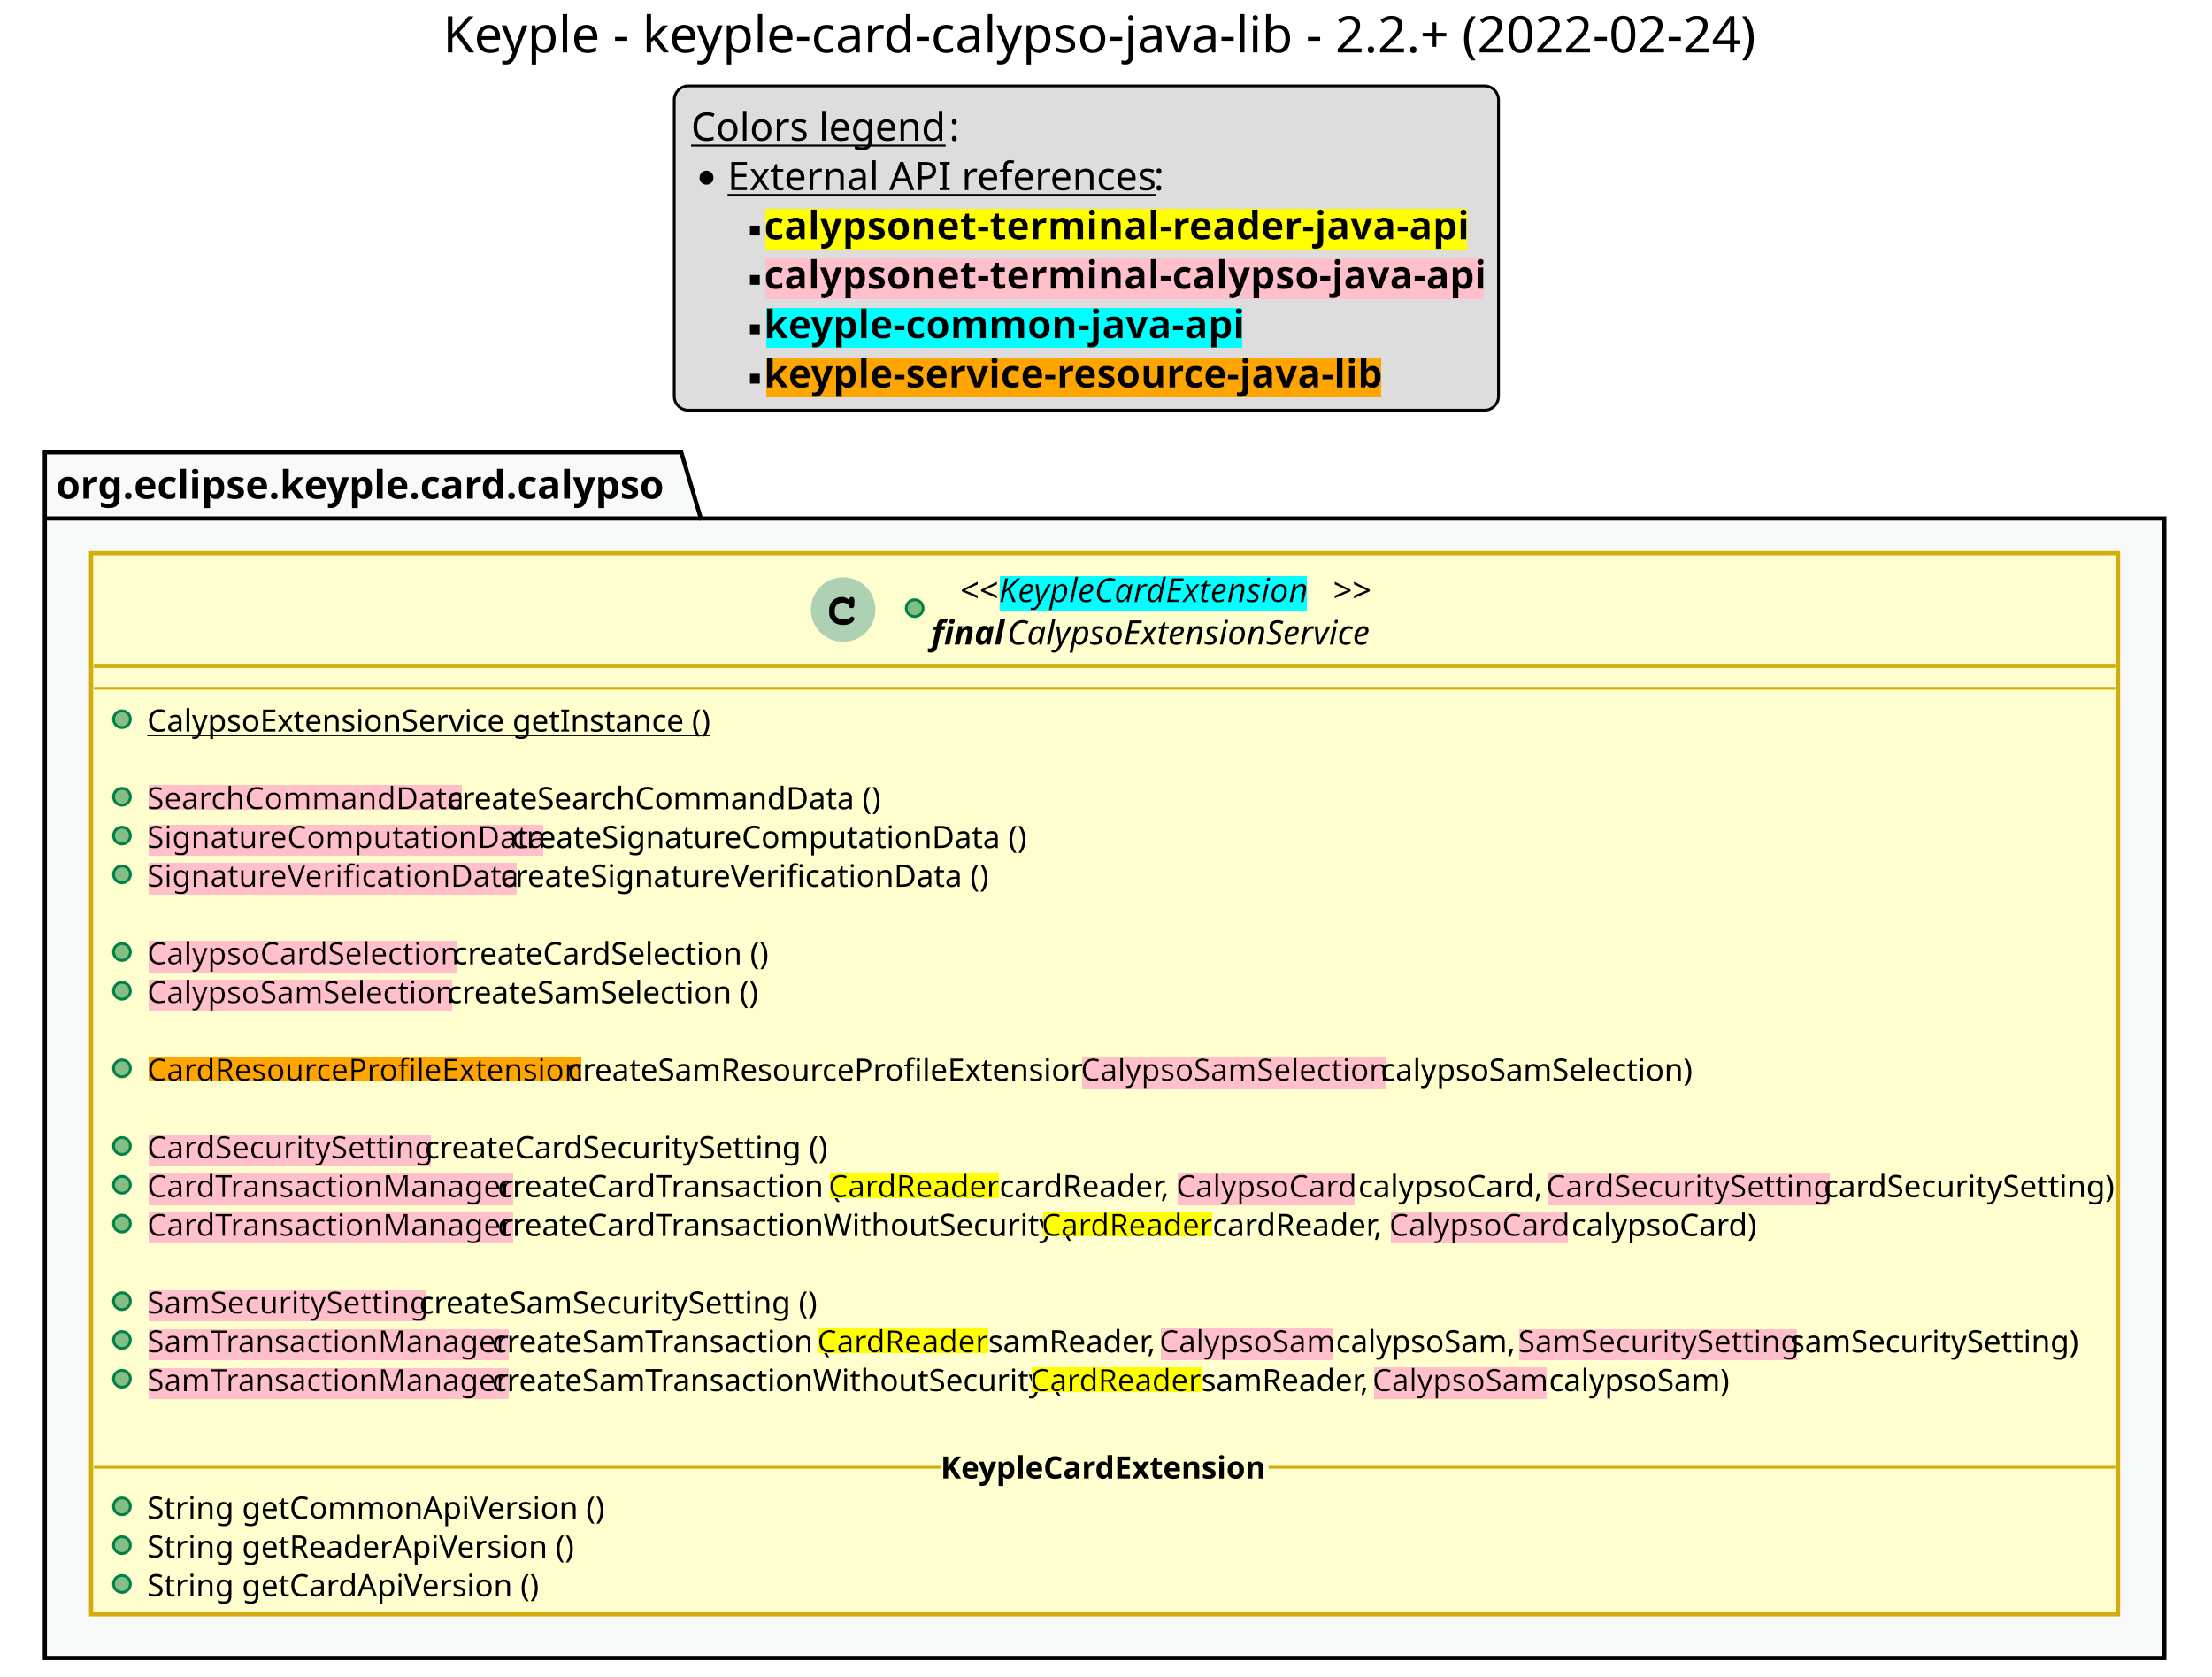
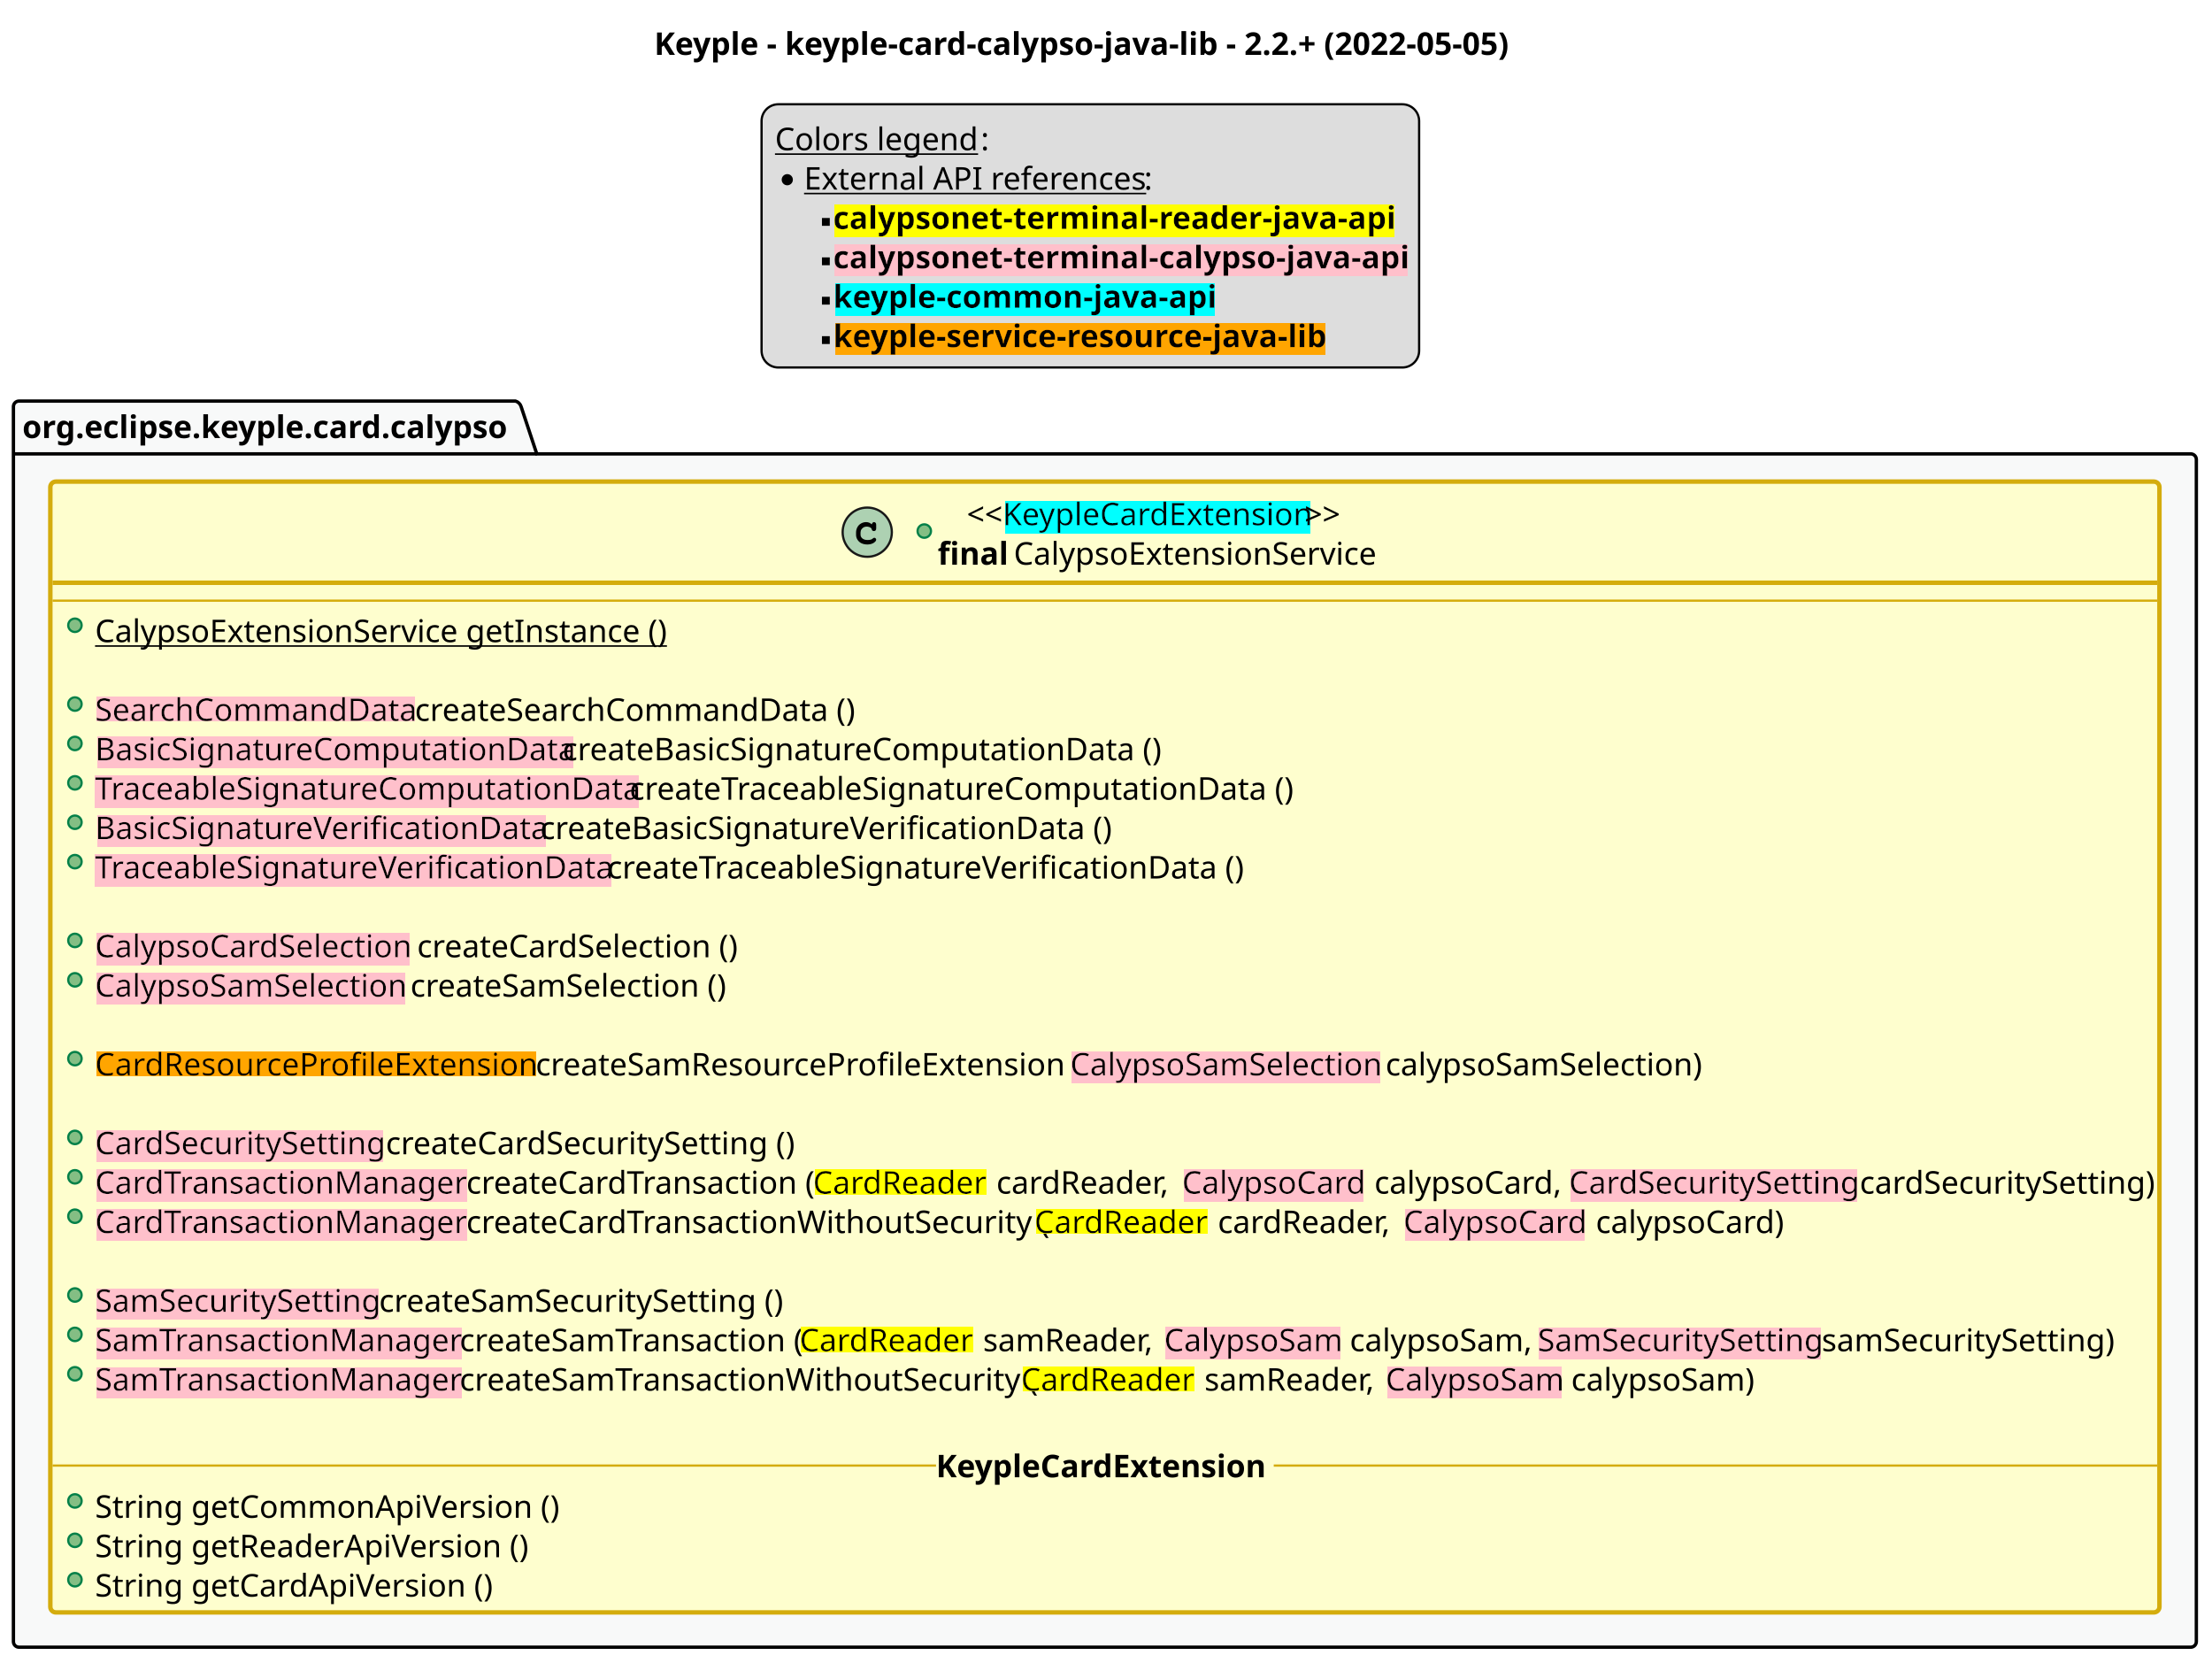
- <svg xmlns="http://www.w3.org/2000/svg" contentScriptType="application/ecmascript" contentStyleType="text/css" height="598px" preserveAspectRatio="none" style="width:789px;height:598px;background:#FFFFFF;" version="1.1" viewBox="0 0 789 598" width="789px" zoomAndPan="magnify">
+ <svg xmlns="http://www.w3.org/2000/svg" contentStyleType="text/css" height="743px" preserveAspectRatio="none" style="width:989px;height:743px;background:#FFFFFF;" version="1.1" viewBox="0 0 989 743" width="989px" zoomAndPan="magnify">
  <defs>
-     <filter height="1" id="b1vg20ekmgnpf10" width="1" x="0" y="0">
+     <filter height="1" id="b1iz7u51n1ycs0" width="1" x="0" y="0">
      <feFlood flood-color="#FFFF00" result="flood" />
      <feComposite in="SourceGraphic" in2="flood" operator="over" />
    </filter>
-     <filter height="1" id="b1vg20ekmgnpf11" width="1" x="0" y="0">
+     <filter height="1" id="b1iz7u51n1ycs1" width="1" x="0" y="0">
      <feFlood flood-color="#FFC0CB" result="flood" />
      <feComposite in="SourceGraphic" in2="flood" operator="over" />
    </filter>
-     <filter height="1" id="b1vg20ekmgnpf12" width="1" x="0" y="0">
+     <filter height="1" id="b1iz7u51n1ycs2" width="1" x="0" y="0">
      <feFlood flood-color="#00FFFF" result="flood" />
      <feComposite in="SourceGraphic" in2="flood" operator="over" />
    </filter>
-     <filter height="1" id="b1vg20ekmgnpf13" width="1" x="0" y="0">
+     <filter height="1" id="b1iz7u51n1ycs3" width="1" x="0" y="0">
      <feFlood flood-color="#FFA500" result="flood" />
      <feComposite in="SourceGraphic" in2="flood" operator="over" />
    </filter>
  </defs>
  <g>
-     <text fill="#000000" font-family="sans-serif" font-size="18" lengthAdjust="spacing" textLength="460" x="158" y="18.686">Keyple - keyple-card-calypso-java-lib - 2.2.+ (2022-02-24)</text>
-     <rect fill="#DDDDDD" height="115.656" rx="5" ry="5" style="stroke:#000000;stroke-width:1.0;" width="294" x="240.5" y="30.641" />
-     <text fill="#000000" font-family="sans-serif" font-size="14" lengthAdjust="spacing" text-decoration="underline" textLength="88" x="246.5" y="50.174">Colors legend</text>
-     <text fill="#000000" font-family="sans-serif" font-size="14" lengthAdjust="spacing" textLength="4" x="338.5" y="50.174">:</text>
-     <ellipse cx="252" cy="63.359" fill="#000000" rx="2.5" ry="2.5" style="stroke:#000000;stroke-width:0.0;" />
-     <text fill="#000000" font-family="sans-serif" font-size="14" lengthAdjust="spacing" text-decoration="underline" textLength="148" x="259.5" y="67.783">External API references</text>
-     <text fill="#000000" font-family="sans-serif" font-size="14" lengthAdjust="spacing" textLength="4" x="411.5" y="67.783">:</text>
-     <rect fill="#000000" height="3.5" style="stroke:#000000;stroke-width:0.0;" width="3.5" x="267.5" y="80.469" />
-     <text fill="#000000" filter="url(#b1vg20ekmgnpf10)" font-family="sans-serif" font-size="14" font-weight="bold" lengthAdjust="spacing" textLength="250" x="272.5" y="85.393">calypsonet-terminal-reader-java-api</text>
-     <rect fill="#000000" height="3.5" style="stroke:#000000;stroke-width:0.0;" width="3.5" x="267.5" y="98.078" />
-     <text fill="#000000" filter="url(#b1vg20ekmgnpf11)" font-family="sans-serif" font-size="14" font-weight="bold" lengthAdjust="spacing" textLength="256" x="272.5" y="103.002">calypsonet-terminal-calypso-java-api</text>
-     <rect fill="#000000" height="3.5" style="stroke:#000000;stroke-width:0.0;" width="3.5" x="267.5" y="115.688" />
-     <text fill="#000000" filter="url(#b1vg20ekmgnpf12)" font-family="sans-serif" font-size="14" font-weight="bold" lengthAdjust="spacing" textLength="170" x="272.5" y="120.611">keyple-common-java-api</text>
-     <rect fill="#000000" height="3.5" style="stroke:#000000;stroke-width:0.0;" width="3.5" x="267.5" y="133.297" />
-     <text fill="#000000" filter="url(#b1vg20ekmgnpf13)" font-family="sans-serif" font-size="14" font-weight="bold" lengthAdjust="spacing" textLength="229" x="272.5" y="138.221">keyple-service-resource-java-lib</text>
-     <polygon fill="#F8F9F9" points="16,161.297,243,161.297,250,184.906,772,184.906,772,591.297,16,591.297,16,161.297" style="stroke:#000000;stroke-width:1.5;" />
-     <line style="stroke:#000000;stroke-width:1.5;" x1="16" x2="250" y1="184.906" y2="184.906" />
-     <text fill="#000000" font-family="sans-serif" font-size="14" font-weight="bold" lengthAdjust="spacing" textLength="221" x="20" y="177.83">org.eclipse.keyple.card.calypso</text>
-     <rect codeLine="57" fill="#FEFECE" height="378.414" id="CalypsoExtensionService" style="stroke:#D4AC0D;stroke-width:1.5;" width="723" x="32.5" y="197.297" />
-     <ellipse cx="300.75" cy="217.391" fill="#ADD1B2" rx="11" ry="11" style="stroke:#ADD1B2;stroke-width:1.0;" />
-     <path d="M302.75,213.891 Q302.953,213.391 303.188,213.141 Q303.422,212.891 303.688,212.891 Q304.156,212.891 304.453,213.172 Q304.75,213.453 304.75,214.109 L304.75,215.672 Q304.75,216.328 304.469,216.609 Q304.188,216.891 303.75,216.891 Q303.359,216.891 303.109,216.719 Q302.859,216.547 302.75,216.094 Q302.703,215.781 302.531,215.609 Q302.219,215.281 301.656,215.094 Q301.094,214.891 300.531,214.891 Q299.828,214.891 299.234,215.172 Q298.656,215.453 298.203,216.078 Q297.75,216.703 297.75,217.562 L297.75,218.484 Q297.75,219.516 298.594,220.203 Q299.438,220.891 300.938,220.891 Q301.828,220.891 302.453,220.688 Q302.812,220.578 303.219,220.219 Q303.484,220.016 303.625,219.953 Q303.766,219.891 303.938,219.891 Q304.266,219.891 304.5,220.156 Q304.75,220.406 304.75,220.766 Q304.75,221.109 304.406,221.516 Q303.906,222.109 303.109,222.438 Q302.062,222.891 300.781,222.891 Q299.281,222.891 298.078,222.297 Q297.109,221.828 296.422,220.812 Q295.75,219.797 295.75,218.594 L295.75,217.5 Q295.75,216.25 296.344,215.156 Q296.953,214.062 298,213.484 Q299.062,212.891 300.25,212.891 Q300.969,212.891 301.594,213.141 Q302.219,213.391 302.75,213.891 Z " fill="#000000" />
-     <ellipse cx="326.25" cy="216.891" fill="#84BE84" rx="3" ry="3" style="stroke:#038048;stroke-width:1.0;" />
-     <text fill="#000000" font-family="sans-serif" font-size="12" font-style="italic" lengthAdjust="spacing" textLength="14" x="342.25" y="214.754">&lt;&lt;</text>
-     <text fill="#000000" filter="url(#b1vg20ekmgnpf12)" font-family="sans-serif" font-size="12" font-style="italic" lengthAdjust="spacing" textLength="119" x="356.25" y="214.754">KeypleCardExtension</text>
-     <text fill="#000000" font-family="sans-serif" font-size="12" font-style="italic" lengthAdjust="spacing" textLength="14" x="475.25" y="214.754">&gt;&gt;</text>
-     <text fill="#000000" font-family="sans-serif" font-size="12" font-style="italic" font-weight="bold" lengthAdjust="spacing" textLength="24" x="332.25" y="229.848">final</text>
-     <text fill="#000000" font-family="sans-serif" font-size="12" font-style="italic" lengthAdjust="spacing" textLength="140" x="359.25" y="229.848">CalypsoExtensionService</text>
-     <line style="stroke:#D4AC0D;stroke-width:1.5;" x1="33.5" x2="754.5" y1="237.484" y2="237.484" />
-     <line style="stroke:#D4AC0D;stroke-width:1.0;" x1="33.5" x2="754.5" y1="245.484" y2="245.484" />
-     <ellipse cx="43.5" cy="256.484" fill="#84BE84" rx="3" ry="3" style="stroke:#038048;stroke-width:1.0;" />
-     <text fill="#000000" font-family="sans-serif" font-size="11" lengthAdjust="spacing" text-decoration="underline" textLength="193" x="52.5" y="260.903">CalypsoExtensionService getInstance ()</text>
-     <text fill="#000000" font-family="sans-serif" font-size="11" lengthAdjust="spacing" textLength="0" x="55.5" y="274.739" />
-     <ellipse cx="43.5" cy="284.156" fill="#84BE84" rx="3" ry="3" style="stroke:#038048;stroke-width:1.0;" />
-     <text fill="#000000" filter="url(#b1vg20ekmgnpf11)" font-family="sans-serif" font-size="11" lengthAdjust="spacing" textLength="104" x="52.5" y="288.575">SearchCommandData</text>
-     <text fill="#000000" font-family="sans-serif" font-size="11" lengthAdjust="spacing" textLength="146" x="159.5" y="288.575">createSearchCommandData ()</text>
-     <ellipse cx="43.5" cy="297.992" fill="#84BE84" rx="3" ry="3" style="stroke:#038048;stroke-width:1.0;" />
-     <text fill="#000000" filter="url(#b1vg20ekmgnpf11)" font-family="sans-serif" font-size="11" lengthAdjust="spacing" textLength="127" x="52.5" y="302.411">SignatureComputationData</text>
-     <text fill="#000000" font-family="sans-serif" font-size="11" lengthAdjust="spacing" textLength="169" x="182.5" y="302.411">createSignatureComputationData ()</text>
-     <ellipse cx="43.5" cy="311.828" fill="#84BE84" rx="3" ry="3" style="stroke:#038048;stroke-width:1.0;" />
-     <text fill="#000000" filter="url(#b1vg20ekmgnpf11)" font-family="sans-serif" font-size="11" lengthAdjust="spacing" textLength="123" x="52.5" y="316.247">SignatureVerificationData</text>
-     <text fill="#000000" font-family="sans-serif" font-size="11" lengthAdjust="spacing" textLength="165" x="178.5" y="316.247">createSignatureVerificationData ()</text>
-     <text fill="#000000" font-family="sans-serif" font-size="11" lengthAdjust="spacing" textLength="0" x="55.5" y="330.083" />
-     <ellipse cx="43.5" cy="339.5" fill="#84BE84" rx="3" ry="3" style="stroke:#038048;stroke-width:1.0;" />
-     <text fill="#000000" filter="url(#b1vg20ekmgnpf11)" font-family="sans-serif" font-size="11" lengthAdjust="spacing" textLength="106" x="52.5" y="343.919">CalypsoCardSelection</text>
-     <text fill="#000000" font-family="sans-serif" font-size="11" lengthAdjust="spacing" textLength="109" x="161.5" y="343.919">createCardSelection ()</text>
-     <ellipse cx="43.5" cy="353.336" fill="#84BE84" rx="3" ry="3" style="stroke:#038048;stroke-width:1.0;" />
-     <text fill="#000000" filter="url(#b1vg20ekmgnpf11)" font-family="sans-serif" font-size="11" lengthAdjust="spacing" textLength="104" x="52.5" y="357.755">CalypsoSamSelection</text>
-     <text fill="#000000" font-family="sans-serif" font-size="11" lengthAdjust="spacing" textLength="107" x="159.5" y="357.755">createSamSelection ()</text>
-     <text fill="#000000" font-family="sans-serif" font-size="11" lengthAdjust="spacing" textLength="0" x="55.5" y="371.591" />
-     <ellipse cx="43.5" cy="381.008" fill="#84BE84" rx="3" ry="3" style="stroke:#038048;stroke-width:1.0;" />
-     <text fill="#000000" filter="url(#b1vg20ekmgnpf13)" font-family="sans-serif" font-size="11" lengthAdjust="spacing" textLength="147" x="52.5" y="385.427">CardResourceProfileExtension</text>
-     <text fill="#000000" font-family="sans-serif" font-size="11" lengthAdjust="spacing" textLength="183" x="202.5" y="385.427">createSamResourceProfileExtension (</text>
-     <text fill="#000000" filter="url(#b1vg20ekmgnpf11)" font-family="sans-serif" font-size="11" lengthAdjust="spacing" textLength="104" x="385.5" y="385.427">CalypsoSamSelection</text>
-     <text fill="#000000" font-family="sans-serif" font-size="11" lengthAdjust="spacing" textLength="107" x="492.5" y="385.427">calypsoSamSelection)</text>
-     <text fill="#000000" font-family="sans-serif" font-size="11" lengthAdjust="spacing" textLength="0" x="55.5" y="399.263" />
-     <ellipse cx="43.5" cy="408.68" fill="#84BE84" rx="3" ry="3" style="stroke:#038048;stroke-width:1.0;" />
-     <text fill="#000000" filter="url(#b1vg20ekmgnpf11)" font-family="sans-serif" font-size="11" lengthAdjust="spacing" textLength="96" x="52.5" y="413.099">CardSecuritySetting</text>
-     <text fill="#000000" font-family="sans-serif" font-size="11" lengthAdjust="spacing" textLength="138" x="151.5" y="413.099">createCardSecuritySetting ()</text>
-     <ellipse cx="43.5" cy="422.516" fill="#84BE84" rx="3" ry="3" style="stroke:#038048;stroke-width:1.0;" />
-     <text fill="#000000" filter="url(#b1vg20ekmgnpf11)" font-family="sans-serif" font-size="11" lengthAdjust="spacing" textLength="122" x="52.5" y="426.935">CardTransactionManager</text>
-     <text fill="#000000" font-family="sans-serif" font-size="11" lengthAdjust="spacing" textLength="118" x="177.5" y="426.935">createCardTransaction (</text>
-     <text fill="#000000" filter="url(#b1vg20ekmgnpf10)" font-family="sans-serif" font-size="11" lengthAdjust="spacing" textLength="58" x="295.5" y="426.935">CardReader</text>
-     <text fill="#000000" font-family="sans-serif" font-size="11" lengthAdjust="spacing" textLength="60" x="356.5" y="426.935">cardReader,</text>
-     <text fill="#000000" filter="url(#b1vg20ekmgnpf11)" font-family="sans-serif" font-size="11" lengthAdjust="spacing" textLength="62" x="419.5" y="426.935">CalypsoCard</text>
-     <text fill="#000000" font-family="sans-serif" font-size="11" lengthAdjust="spacing" textLength="64" x="484.5" y="426.935">calypsoCard,</text>
-     <text fill="#000000" filter="url(#b1vg20ekmgnpf11)" font-family="sans-serif" font-size="11" lengthAdjust="spacing" textLength="96" x="551.5" y="426.935">CardSecuritySetting</text>
-     <text fill="#000000" font-family="sans-serif" font-size="11" lengthAdjust="spacing" textLength="99" x="650.5" y="426.935">cardSecuritySetting)</text>
-     <ellipse cx="43.5" cy="436.352" fill="#84BE84" rx="3" ry="3" style="stroke:#038048;stroke-width:1.0;" />
-     <text fill="#000000" filter="url(#b1vg20ekmgnpf11)" font-family="sans-serif" font-size="11" lengthAdjust="spacing" textLength="122" x="52.5" y="440.771">CardTransactionManager</text>
-     <text fill="#000000" font-family="sans-serif" font-size="11" lengthAdjust="spacing" textLength="194" x="177.5" y="440.771">createCardTransactionWithoutSecurity (</text>
-     <text fill="#000000" filter="url(#b1vg20ekmgnpf10)" font-family="sans-serif" font-size="11" lengthAdjust="spacing" textLength="58" x="371.5" y="440.771">CardReader</text>
-     <text fill="#000000" font-family="sans-serif" font-size="11" lengthAdjust="spacing" textLength="60" x="432.5" y="440.771">cardReader,</text>
-     <text fill="#000000" filter="url(#b1vg20ekmgnpf11)" font-family="sans-serif" font-size="11" lengthAdjust="spacing" textLength="62" x="495.5" y="440.771">CalypsoCard</text>
-     <text fill="#000000" font-family="sans-serif" font-size="11" lengthAdjust="spacing" textLength="65" x="560.5" y="440.771">calypsoCard)</text>
-     <text fill="#000000" font-family="sans-serif" font-size="11" lengthAdjust="spacing" textLength="0" x="55.5" y="454.606" />
-     <ellipse cx="43.5" cy="464.023" fill="#84BE84" rx="3" ry="3" style="stroke:#038048;stroke-width:1.0;" />
-     <text fill="#000000" filter="url(#b1vg20ekmgnpf11)" font-family="sans-serif" font-size="11" lengthAdjust="spacing" textLength="94" x="52.5" y="468.442">SamSecuritySetting</text>
-     <text fill="#000000" font-family="sans-serif" font-size="11" lengthAdjust="spacing" textLength="136" x="149.5" y="468.442">createSamSecuritySetting ()</text>
-     <ellipse cx="43.5" cy="477.859" fill="#84BE84" rx="3" ry="3" style="stroke:#038048;stroke-width:1.0;" />
-     <text fill="#000000" filter="url(#b1vg20ekmgnpf11)" font-family="sans-serif" font-size="11" lengthAdjust="spacing" textLength="120" x="52.5" y="482.278">SamTransactionManager</text>
-     <text fill="#000000" font-family="sans-serif" font-size="11" lengthAdjust="spacing" textLength="116" x="175.5" y="482.278">createSamTransaction (</text>
-     <text fill="#000000" filter="url(#b1vg20ekmgnpf10)" font-family="sans-serif" font-size="11" lengthAdjust="spacing" textLength="58" x="291.5" y="482.278">CardReader</text>
-     <text fill="#000000" font-family="sans-serif" font-size="11" lengthAdjust="spacing" textLength="58" x="352.5" y="482.278">samReader,</text>
-     <text fill="#000000" filter="url(#b1vg20ekmgnpf11)" font-family="sans-serif" font-size="11" lengthAdjust="spacing" textLength="60" x="413.5" y="482.278">CalypsoSam</text>
-     <text fill="#000000" font-family="sans-serif" font-size="11" lengthAdjust="spacing" textLength="62" x="476.5" y="482.278">calypsoSam,</text>
-     <text fill="#000000" filter="url(#b1vg20ekmgnpf11)" font-family="sans-serif" font-size="11" lengthAdjust="spacing" textLength="94" x="541.5" y="482.278">SamSecuritySetting</text>
-     <text fill="#000000" font-family="sans-serif" font-size="11" lengthAdjust="spacing" textLength="97" x="638.5" y="482.278">samSecuritySetting)</text>
-     <ellipse cx="43.5" cy="491.695" fill="#84BE84" rx="3" ry="3" style="stroke:#038048;stroke-width:1.0;" />
-     <text fill="#000000" filter="url(#b1vg20ekmgnpf11)" font-family="sans-serif" font-size="11" lengthAdjust="spacing" textLength="120" x="52.5" y="496.114">SamTransactionManager</text>
-     <text fill="#000000" font-family="sans-serif" font-size="11" lengthAdjust="spacing" textLength="192" x="175.5" y="496.114">createSamTransactionWithoutSecurity (</text>
-     <text fill="#000000" filter="url(#b1vg20ekmgnpf10)" font-family="sans-serif" font-size="11" lengthAdjust="spacing" textLength="58" x="367.5" y="496.114">CardReader</text>
-     <text fill="#000000" font-family="sans-serif" font-size="11" lengthAdjust="spacing" textLength="58" x="428.5" y="496.114">samReader,</text>
-     <text fill="#000000" filter="url(#b1vg20ekmgnpf11)" font-family="sans-serif" font-size="11" lengthAdjust="spacing" textLength="60" x="489.5" y="496.114">CalypsoSam</text>
-     <text fill="#000000" font-family="sans-serif" font-size="11" lengthAdjust="spacing" textLength="63" x="552.5" y="496.114">calypsoSam)</text>
-     <text fill="#000000" font-family="sans-serif" font-size="11" lengthAdjust="spacing" textLength="0" x="55.5" y="509.95" />
-     <ellipse cx="43.5" cy="537.203" fill="#84BE84" rx="3" ry="3" style="stroke:#038048;stroke-width:1.0;" />
-     <text fill="#000000" font-family="sans-serif" font-size="11" lengthAdjust="spacing" textLength="152" x="52.5" y="541.622">String getCommonApiVersion ()</text>
-     <ellipse cx="43.5" cy="551.039" fill="#84BE84" rx="3" ry="3" style="stroke:#038048;stroke-width:1.0;" />
-     <text fill="#000000" font-family="sans-serif" font-size="11" lengthAdjust="spacing" textLength="146" x="52.5" y="555.458">String getReaderApiVersion ()</text>
-     <ellipse cx="43.5" cy="564.875" fill="#84BE84" rx="3" ry="3" style="stroke:#038048;stroke-width:1.0;" />
-     <text fill="#000000" font-family="sans-serif" font-size="11" lengthAdjust="spacing" textLength="134" x="52.5" y="569.294">String getCardApiVersion ()</text>
-     <line style="stroke:#D4AC0D;stroke-width:1.0;" x1="33.5" x2="335.5" y1="523.285" y2="523.285" />
-     <text fill="#000000" font-family="sans-serif" font-size="11" font-weight="bold" lengthAdjust="spacing" textLength="117" x="335.5" y="527.286">KeypleCardExtension</text>
-     <line style="stroke:#D4AC0D;stroke-width:1.0;" x1="452.5" x2="754.5" y1="523.285" y2="523.285" />
+     <rect height="27.609" style="stroke:#00000000;stroke-width:1.0;fill:none;" width="400" x="287.5" y="5" />
+     <text fill="#000000" font-family="sans-serif" font-size="14" font-weight="bold" lengthAdjust="spacing" textLength="390" x="292.5" y="24.533">Keyple - keyple-card-calypso-java-lib - 2.2.+ (2022-05-05)</text>
+     <rect fill="#DDDDDD" height="117.656" rx="7.5" ry="7.5" style="stroke:#000000;stroke-width:1.0;" width="294" x="340.5" y="46.609" />
+     <text fill="#000000" font-family="sans-serif" font-size="14" lengthAdjust="spacing" text-decoration="underline" textLength="88" x="346.5" y="67.143">Colors legend</text>
+     <text fill="#000000" font-family="sans-serif" font-size="14" lengthAdjust="spacing" textLength="4" x="438.5" y="67.143">:</text>
+     <ellipse cx="352" cy="80.328" fill="#000000" rx="2.5" ry="2.5" style="stroke:#000000;stroke-width:0.0;" />
+     <text fill="#000000" font-family="sans-serif" font-size="14" lengthAdjust="spacing" text-decoration="underline" textLength="148" x="359.5" y="84.752">External API references</text>
+     <text fill="#000000" font-family="sans-serif" font-size="14" lengthAdjust="spacing" textLength="4" x="511.5" y="84.752">:</text>
+     <rect fill="#000000" height="3.5" style="stroke:#000000;stroke-width:0.0;" width="3.5" x="367.5" y="97.438" />
+     <text fill="#000000" filter="url(#b1iz7u51n1ycs0)" font-family="sans-serif" font-size="14" font-weight="bold" lengthAdjust="spacing" textLength="250" x="372.5" y="102.361">calypsonet-terminal-reader-java-api</text>
+     <rect fill="#000000" height="3.5" style="stroke:#000000;stroke-width:0.0;" width="3.5" x="367.5" y="115.047" />
+     <text fill="#000000" filter="url(#b1iz7u51n1ycs1)" font-family="sans-serif" font-size="14" font-weight="bold" lengthAdjust="spacing" textLength="256" x="372.5" y="119.971">calypsonet-terminal-calypso-java-api</text>
+     <rect fill="#000000" height="3.5" style="stroke:#000000;stroke-width:0.0;" width="3.5" x="367.5" y="132.656" />
+     <text fill="#000000" filter="url(#b1iz7u51n1ycs2)" font-family="sans-serif" font-size="14" font-weight="bold" lengthAdjust="spacing" textLength="170" x="372.5" y="137.58">keyple-common-java-api</text>
+     <rect fill="#000000" height="3.5" style="stroke:#000000;stroke-width:0.0;" width="3.5" x="367.5" y="150.266" />
+     <text fill="#000000" filter="url(#b1iz7u51n1ycs3)" font-family="sans-serif" font-size="14" font-weight="bold" lengthAdjust="spacing" textLength="229" x="372.5" y="155.19">keyple-service-resource-java-lib</text>
+     <g id="cluster_calypso">
+       <path d="M8.5,179.266 L230.5,179.266 A3.75,3.75 0 0 1 233,181.766 L240,202.875 L979.5,202.875 A2.5,2.5 0 0 1 982,205.375 L982,733.766 A2.5,2.5 0 0 1 979.5,736.266 L8.5,736.266 A2.5,2.5 0 0 1 6,733.766 L6,181.766 A2.5,2.5 0 0 1 8.5,179.266 " fill="#F8F9F9" style="stroke:#000000;stroke-width:1.5;" />
+       <line style="stroke:#000000;stroke-width:1.5;" x1="6" x2="240" y1="202.875" y2="202.875" />
+       <text fill="#000000" font-family="sans-serif" font-size="14" font-weight="bold" lengthAdjust="spacing" textLength="221" x="10" y="195.799">org.eclipse.keyple.card.calypso</text>
+     </g>
+     <g id="elem_CalypsoExtensionService">
+       <rect codeLine="63" fill="#FEFECE" height="505.453" id="CalypsoExtensionService" rx="2.5" ry="2.5" style="stroke:#D4AC0D;stroke-width:2.0;" width="943" x="22.5" y="215.266" />
+       <ellipse cx="387.75" cy="237.875" fill="#ADD1B2" rx="11" ry="11" style="stroke:#181818;stroke-width:1.0;" />
+       <path d="M389.75,234.375 Q389.953,233.875 390.188,233.625 Q390.422,233.375 390.688,233.375 Q391.156,233.375 391.453,233.656 Q391.75,233.938 391.75,234.594 L391.75,236.156 Q391.75,236.812 391.469,237.094 Q391.188,237.375 390.75,237.375 Q390.359,237.375 390.109,237.203 Q389.859,237.031 389.75,236.578 Q389.703,236.266 389.531,236.094 Q389.219,235.766 388.656,235.578 Q388.094,235.375 387.531,235.375 Q386.828,235.375 386.234,235.656 Q385.656,235.938 385.203,236.562 Q384.75,237.188 384.75,238.047 L384.75,238.969 Q384.75,240 385.594,240.688 Q386.438,241.375 387.938,241.375 Q388.828,241.375 389.453,241.172 Q389.812,241.062 390.219,240.703 Q390.484,240.5 390.625,240.438 Q390.766,240.375 390.938,240.375 Q391.266,240.375 391.5,240.641 Q391.75,240.891 391.75,241.25 Q391.75,241.594 391.406,242 Q390.906,242.594 390.109,242.922 Q389.062,243.375 387.781,243.375 Q386.281,243.375 385.078,242.781 Q384.109,242.312 383.422,241.297 Q382.75,240.281 382.75,239.078 L382.75,237.984 Q382.75,236.734 383.344,235.641 Q383.953,234.547 385,233.969 Q386.062,233.375 387.25,233.375 Q387.969,233.375 388.594,233.625 Q389.219,233.875 389.75,234.375 Z " fill="#000000" />
+       <ellipse cx="413.25" cy="237.375" fill="#84BE84" rx="3" ry="3" style="stroke:#038048;stroke-width:1.0;" />
+       <text fill="#000000" font-family="sans-serif" font-size="14" lengthAdjust="spacing" textLength="16" x="432.25" y="234.799">&lt;&lt;</text>
+       <text fill="#000000" filter="url(#b1iz7u51n1ycs2)" font-family="sans-serif" font-size="14" lengthAdjust="spacing" textLength="135" x="448.25" y="234.799">KeypleCardExtension</text>
+       <text fill="#000000" font-family="sans-serif" font-size="14" lengthAdjust="spacing" textLength="16" x="583.25" y="234.799">&gt;&gt;</text>
+       <text fill="#000000" font-family="sans-serif" font-size="14" font-weight="bold" lengthAdjust="spacing" textLength="30" x="419.25" y="252.408">final</text>
+       <text fill="#000000" font-family="sans-serif" font-size="14" lengthAdjust="spacing" textLength="159" x="453.25" y="252.408">CalypsoExtensionService</text>
+       <line style="stroke:#D4AC0D;stroke-width:2.0;" x1="23.5" x2="964.5" y1="260.484" y2="260.484" />
+       <line style="stroke:#D4AC0D;stroke-width:1.0;" x1="23.5" x2="964.5" y1="268.484" y2="268.484" />
+       <ellipse cx="33.5" cy="279.484" fill="#84BE84" rx="3" ry="3" style="stroke:#038048;stroke-width:1.0;" />
+       <text fill="#000000" font-family="sans-serif" font-size="14" lengthAdjust="spacing" text-decoration="underline" textLength="250" x="42.5" y="287.018">CalypsoExtensionService getInstance ()</text>
+       <text fill="#000000" font-family="sans-serif" font-size="14" lengthAdjust="spacing" textLength="4" x="42.5" y="304.627"> </text>
+       <ellipse cx="33.5" cy="314.703" fill="#84BE84" rx="3" ry="3" style="stroke:#038048;stroke-width:1.0;" />
+       <text fill="#000000" filter="url(#b1iz7u51n1ycs1)" font-family="sans-serif" font-size="14" lengthAdjust="spacing" textLength="139" x="42.5" y="322.236">SearchCommandData</text>
+       <text fill="#000000" font-family="sans-serif" font-size="14" lengthAdjust="spacing" textLength="193" x="185.5" y="322.236">createSearchCommandData ()</text>
+       <ellipse cx="33.5" cy="332.312" fill="#84BE84" rx="3" ry="3" style="stroke:#038048;stroke-width:1.0;" />
+       <text fill="#000000" filter="url(#b1iz7u51n1ycs1)" font-family="sans-serif" font-size="14" lengthAdjust="spacing" textLength="205" x="42.5" y="339.846">BasicSignatureComputationData</text>
+       <text fill="#000000" font-family="sans-serif" font-size="14" lengthAdjust="spacing" textLength="259" x="251.5" y="339.846">createBasicSignatureComputationData ()</text>
+       <ellipse cx="33.5" cy="349.922" fill="#84BE84" rx="3" ry="3" style="stroke:#038048;stroke-width:1.0;" />
+       <text fill="#000000" filter="url(#b1iz7u51n1ycs1)" font-family="sans-serif" font-size="14" lengthAdjust="spacing" textLength="235" x="42.5" y="357.455">TraceableSignatureComputationData</text>
+       <text fill="#000000" font-family="sans-serif" font-size="14" lengthAdjust="spacing" textLength="289" x="281.5" y="357.455">createTraceableSignatureComputationData ()</text>
+       <ellipse cx="33.5" cy="367.531" fill="#84BE84" rx="3" ry="3" style="stroke:#038048;stroke-width:1.0;" />
+       <text fill="#000000" filter="url(#b1iz7u51n1ycs1)" font-family="sans-serif" font-size="14" lengthAdjust="spacing" textLength="195" x="42.5" y="375.065">BasicSignatureVerificationData</text>
+       <text fill="#000000" font-family="sans-serif" font-size="14" lengthAdjust="spacing" textLength="249" x="241.5" y="375.065">createBasicSignatureVerificationData ()</text>
+       <ellipse cx="33.5" cy="385.141" fill="#84BE84" rx="3" ry="3" style="stroke:#038048;stroke-width:1.0;" />
+       <text fill="#000000" filter="url(#b1iz7u51n1ycs1)" font-family="sans-serif" font-size="14" lengthAdjust="spacing" textLength="225" x="42.5" y="392.674">TraceableSignatureVerificationData</text>
+       <text fill="#000000" font-family="sans-serif" font-size="14" lengthAdjust="spacing" textLength="279" x="271.5" y="392.674">createTraceableSignatureVerificationData ()</text>
+       <text fill="#000000" font-family="sans-serif" font-size="14" lengthAdjust="spacing" textLength="4" x="42.5" y="410.283"> </text>
+       <ellipse cx="33.5" cy="420.359" fill="#84BE84" rx="3" ry="3" style="stroke:#038048;stroke-width:1.0;" />
+       <text fill="#000000" filter="url(#b1iz7u51n1ycs1)" font-family="sans-serif" font-size="14" lengthAdjust="spacing" textLength="140" x="42.5" y="427.893">CalypsoCardSelection</text>
+       <text fill="#000000" font-family="sans-serif" font-size="14" lengthAdjust="spacing" textLength="143" x="186.5" y="427.893">createCardSelection ()</text>
+       <ellipse cx="33.5" cy="437.969" fill="#84BE84" rx="3" ry="3" style="stroke:#038048;stroke-width:1.0;" />
+       <text fill="#000000" filter="url(#b1iz7u51n1ycs1)" font-family="sans-serif" font-size="14" lengthAdjust="spacing" textLength="137" x="42.5" y="445.502">CalypsoSamSelection</text>
+       <text fill="#000000" font-family="sans-serif" font-size="14" lengthAdjust="spacing" textLength="140" x="183.5" y="445.502">createSamSelection ()</text>
+       <text fill="#000000" font-family="sans-serif" font-size="14" lengthAdjust="spacing" textLength="4" x="42.5" y="463.111"> </text>
+       <ellipse cx="33.5" cy="473.188" fill="#84BE84" rx="3" ry="3" style="stroke:#038048;stroke-width:1.0;" />
+       <text fill="#000000" filter="url(#b1iz7u51n1ycs3)" font-family="sans-serif" font-size="14" lengthAdjust="spacing" textLength="193" x="42.5" y="480.721">CardResourceProfileExtension</text>
+       <text fill="#000000" font-family="sans-serif" font-size="14" lengthAdjust="spacing" textLength="239" x="239.5" y="480.721">createSamResourceProfileExtension (</text>
+       <text fill="#000000" filter="url(#b1iz7u51n1ycs1)" font-family="sans-serif" font-size="14" lengthAdjust="spacing" textLength="137" x="478.5" y="480.721">CalypsoSamSelection</text>
+       <text fill="#000000" font-family="sans-serif" font-size="14" lengthAdjust="spacing" textLength="139" x="619.5" y="480.721">calypsoSamSelection)</text>
+       <text fill="#000000" font-family="sans-serif" font-size="14" lengthAdjust="spacing" textLength="4" x="42.5" y="498.33"> </text>
+       <ellipse cx="33.5" cy="508.406" fill="#84BE84" rx="3" ry="3" style="stroke:#038048;stroke-width:1.0;" />
+       <text fill="#000000" filter="url(#b1iz7u51n1ycs1)" font-family="sans-serif" font-size="14" lengthAdjust="spacing" textLength="126" x="42.5" y="515.939">CardSecuritySetting</text>
+       <text fill="#000000" font-family="sans-serif" font-size="14" lengthAdjust="spacing" textLength="180" x="172.5" y="515.939">createCardSecuritySetting ()</text>
+       <ellipse cx="33.5" cy="526.016" fill="#84BE84" rx="3" ry="3" style="stroke:#038048;stroke-width:1.0;" />
+       <text fill="#000000" filter="url(#b1iz7u51n1ycs1)" font-family="sans-serif" font-size="14" lengthAdjust="spacing" textLength="162" x="42.5" y="533.549">CardTransactionManager</text>
+       <text fill="#000000" font-family="sans-serif" font-size="14" lengthAdjust="spacing" textLength="155" x="208.5" y="533.549">createCardTransaction (</text>
+       <text fill="#000000" filter="url(#b1iz7u51n1ycs0)" font-family="sans-serif" font-size="14" lengthAdjust="spacing" textLength="78" x="363.5" y="533.549">CardReader</text>
+       <text fill="#000000" font-family="sans-serif" font-size="14" lengthAdjust="spacing" textLength="79" x="445.5" y="533.549">cardReader,</text>
+       <text fill="#000000" filter="url(#b1iz7u51n1ycs1)" font-family="sans-serif" font-size="14" lengthAdjust="spacing" textLength="82" x="528.5" y="533.549">CalypsoCard</text>
+       <text fill="#000000" font-family="sans-serif" font-size="14" lengthAdjust="spacing" textLength="83" x="614.5" y="533.549">calypsoCard,</text>
+       <text fill="#000000" filter="url(#b1iz7u51n1ycs1)" font-family="sans-serif" font-size="14" lengthAdjust="spacing" textLength="126" x="701.5" y="533.549">CardSecuritySetting</text>
+       <text fill="#000000" font-family="sans-serif" font-size="14" lengthAdjust="spacing" textLength="128" x="831.5" y="533.549">cardSecuritySetting)</text>
+       <ellipse cx="33.5" cy="543.625" fill="#84BE84" rx="3" ry="3" style="stroke:#038048;stroke-width:1.0;" />
+       <text fill="#000000" filter="url(#b1iz7u51n1ycs1)" font-family="sans-serif" font-size="14" lengthAdjust="spacing" textLength="162" x="42.5" y="551.158">CardTransactionManager</text>
+       <text fill="#000000" font-family="sans-serif" font-size="14" lengthAdjust="spacing" textLength="254" x="208.5" y="551.158">createCardTransactionWithoutSecurity (</text>
+       <text fill="#000000" filter="url(#b1iz7u51n1ycs0)" font-family="sans-serif" font-size="14" lengthAdjust="spacing" textLength="78" x="462.5" y="551.158">CardReader</text>
+       <text fill="#000000" font-family="sans-serif" font-size="14" lengthAdjust="spacing" textLength="79" x="544.5" y="551.158">cardReader,</text>
+       <text fill="#000000" filter="url(#b1iz7u51n1ycs1)" font-family="sans-serif" font-size="14" lengthAdjust="spacing" textLength="82" x="627.5" y="551.158">CalypsoCard</text>
+       <text fill="#000000" font-family="sans-serif" font-size="14" lengthAdjust="spacing" textLength="84" x="713.5" y="551.158">calypsoCard)</text>
+       <text fill="#000000" font-family="sans-serif" font-size="14" lengthAdjust="spacing" textLength="4" x="42.5" y="568.768"> </text>
+       <ellipse cx="33.5" cy="578.844" fill="#84BE84" rx="3" ry="3" style="stroke:#038048;stroke-width:1.0;" />
+       <text fill="#000000" filter="url(#b1iz7u51n1ycs1)" font-family="sans-serif" font-size="14" lengthAdjust="spacing" textLength="123" x="42.5" y="586.377">SamSecuritySetting</text>
+       <text fill="#000000" font-family="sans-serif" font-size="14" lengthAdjust="spacing" textLength="177" x="169.5" y="586.377">createSamSecuritySetting ()</text>
+       <ellipse cx="33.5" cy="596.453" fill="#84BE84" rx="3" ry="3" style="stroke:#038048;stroke-width:1.0;" />
+       <text fill="#000000" filter="url(#b1iz7u51n1ycs1)" font-family="sans-serif" font-size="14" lengthAdjust="spacing" textLength="159" x="42.5" y="603.986">SamTransactionManager</text>
+       <text fill="#000000" font-family="sans-serif" font-size="14" lengthAdjust="spacing" textLength="152" x="205.5" y="603.986">createSamTransaction (</text>
+       <text fill="#000000" filter="url(#b1iz7u51n1ycs0)" font-family="sans-serif" font-size="14" lengthAdjust="spacing" textLength="78" x="357.5" y="603.986">CardReader</text>
+       <text fill="#000000" font-family="sans-serif" font-size="14" lengthAdjust="spacing" textLength="77" x="439.5" y="603.986">samReader,</text>
+       <text fill="#000000" filter="url(#b1iz7u51n1ycs1)" font-family="sans-serif" font-size="14" lengthAdjust="spacing" textLength="79" x="520.5" y="603.986">CalypsoSam</text>
+       <text fill="#000000" font-family="sans-serif" font-size="14" lengthAdjust="spacing" textLength="80" x="603.5" y="603.986">calypsoSam,</text>
+       <text fill="#000000" filter="url(#b1iz7u51n1ycs1)" font-family="sans-serif" font-size="14" lengthAdjust="spacing" textLength="123" x="687.5" y="603.986">SamSecuritySetting</text>
+       <text fill="#000000" font-family="sans-serif" font-size="14" lengthAdjust="spacing" textLength="126" x="814.5" y="603.986">samSecuritySetting)</text>
+       <ellipse cx="33.5" cy="614.062" fill="#84BE84" rx="3" ry="3" style="stroke:#038048;stroke-width:1.0;" />
+       <text fill="#000000" filter="url(#b1iz7u51n1ycs1)" font-family="sans-serif" font-size="14" lengthAdjust="spacing" textLength="159" x="42.5" y="621.596">SamTransactionManager</text>
+       <text fill="#000000" font-family="sans-serif" font-size="14" lengthAdjust="spacing" textLength="251" x="205.5" y="621.596">createSamTransactionWithoutSecurity (</text>
+       <text fill="#000000" filter="url(#b1iz7u51n1ycs0)" font-family="sans-serif" font-size="14" lengthAdjust="spacing" textLength="78" x="456.5" y="621.596">CardReader</text>
+       <text fill="#000000" font-family="sans-serif" font-size="14" lengthAdjust="spacing" textLength="77" x="538.5" y="621.596">samReader,</text>
+       <text fill="#000000" filter="url(#b1iz7u51n1ycs1)" font-family="sans-serif" font-size="14" lengthAdjust="spacing" textLength="79" x="619.5" y="621.596">CalypsoSam</text>
+       <text fill="#000000" font-family="sans-serif" font-size="14" lengthAdjust="spacing" textLength="81" x="702.5" y="621.596">calypsoSam)</text>
+       <text fill="#000000" font-family="sans-serif" font-size="14" lengthAdjust="spacing" textLength="4" x="42.5" y="639.205"> </text>
+       <ellipse cx="33.5" cy="670.891" fill="#84BE84" rx="3" ry="3" style="stroke:#038048;stroke-width:1.0;" />
+       <text fill="#000000" font-family="sans-serif" font-size="14" lengthAdjust="spacing" textLength="199" x="42.5" y="678.424">String getCommonApiVersion ()</text>
+       <ellipse cx="33.5" cy="688.5" fill="#84BE84" rx="3" ry="3" style="stroke:#038048;stroke-width:1.0;" />
+       <text fill="#000000" font-family="sans-serif" font-size="14" lengthAdjust="spacing" textLength="190" x="42.5" y="696.033">String getReaderApiVersion ()</text>
+       <ellipse cx="33.5" cy="706.109" fill="#84BE84" rx="3" ry="3" style="stroke:#038048;stroke-width:1.0;" />
+       <text fill="#000000" font-family="sans-serif" font-size="14" lengthAdjust="spacing" textLength="174" x="42.5" y="713.643">String getCardApiVersion ()</text>
+       <line style="stroke:#D4AC0D;stroke-width:1.0;" x1="23.5" x2="418.5" y1="655.086" y2="655.086" />
+       <text fill="#000000" font-family="sans-serif" font-size="14" font-weight="bold" lengthAdjust="spacing" textLength="151" x="418.5" y="660.314">KeypleCardExtension</text>
+       <line style="stroke:#D4AC0D;stroke-width:1.0;" x1="569.5" x2="964.5" y1="655.086" y2="655.086" />
+     </g>
  </g>
</svg>
